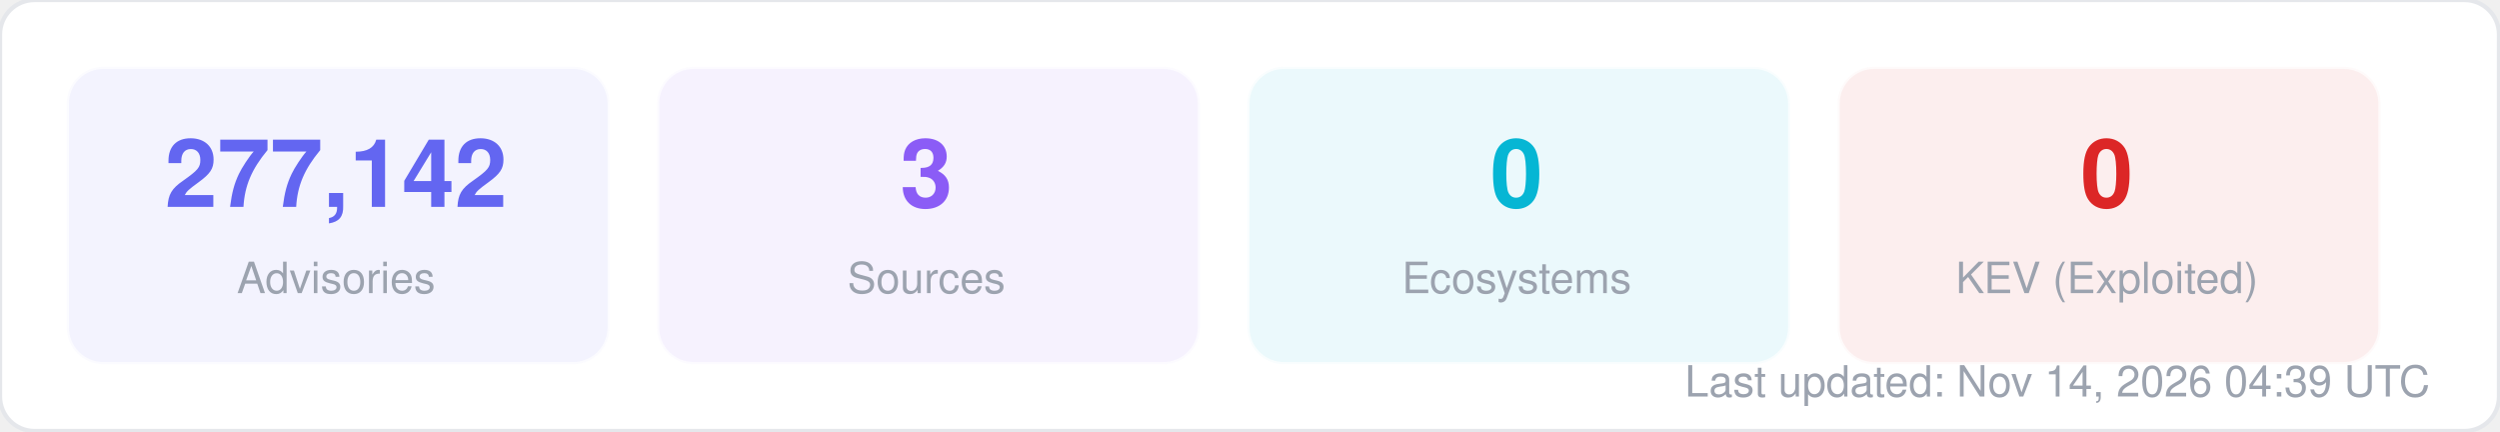
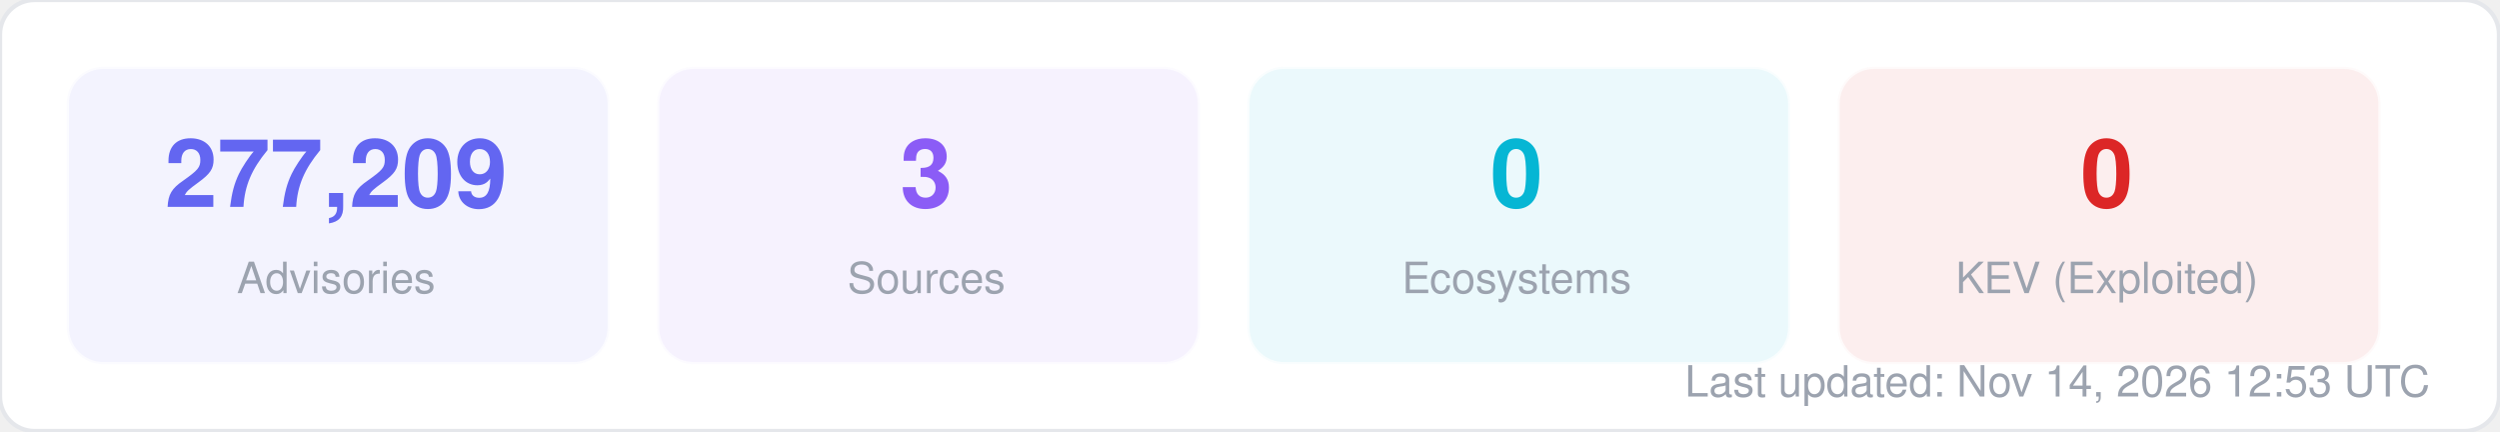
<svg xmlns="http://www.w3.org/2000/svg" width="580" height="100" viewBox="0 0 580 100" fill="none">
  <style>
  text { font-family: -apple-system, BlinkMacSystemFont, "Segoe UI", Helvetica, Arial, sans-serif; }
  .title { font-size: 14px; font-weight: 700; fill: #1f2937; }
  .label { font-size: 11px; fill: #6b7280; }
  .value { font-size: 11px; font-weight: 600; fill: #374151; }
  .big-number { font-size: 28px; font-weight: 800; fill: #111827; }
  .sub { font-size: 10px; fill: #9ca3af; }
</style>
  <rect width="580" height="100" rx="8" fill="#ffffff" stroke="#e5e7eb" stroke-width="1" />
  <rect x="16" y="16" width="125" height="68" rx="8" fill="#6366f1" opacity="0.08" stroke="#6366f1" stroke-width="1" stroke-opacity="0.3" />
-   <text x="78" y="48" text-anchor="middle" class="big-number" style="font-size:22px; fill:#6366f1">277,142</text>
+   <text x="78" y="48" text-anchor="middle" class="big-number" style="font-size:22px; fill:#6366f1">277,209</text>
  <text x="78" y="68" text-anchor="middle" class="sub">Advisories</text>
  <rect x="153" y="16" width="125" height="68" rx="8" fill="#8b5cf6" opacity="0.08" stroke="#8b5cf6" stroke-width="1" stroke-opacity="0.3" />
  <text x="215" y="48" text-anchor="middle" class="big-number" style="font-size:22px; fill:#8b5cf6">3</text>
  <text x="215" y="68" text-anchor="middle" class="sub">Sources</text>
  <rect x="290" y="16" width="125" height="68" rx="8" fill="#06b6d4" opacity="0.08" stroke="#06b6d4" stroke-width="1" stroke-opacity="0.3" />
  <text x="352" y="48" text-anchor="middle" class="big-number" style="font-size:22px; fill:#06b6d4">0</text>
  <text x="352" y="68" text-anchor="middle" class="sub">Ecosystems</text>
  <rect x="427" y="16" width="125" height="68" rx="8" fill="#dc2626" opacity="0.08" stroke="#dc2626" stroke-width="1" stroke-opacity="0.3" />
  <text x="489" y="48" text-anchor="middle" class="big-number" style="font-size:22px; fill:#dc2626">0</text>
  <text x="489" y="68" text-anchor="middle" class="sub">KEV (Exploited)</text>
-   <text x="564" y="92" text-anchor="end" class="sub">Last updated: Nov 14, 2026 04:39 UTC</text>
+   <text x="564" y="92" text-anchor="end" class="sub">Last updated: Nov 14, 2026 12:53 UTC</text>
</svg>
